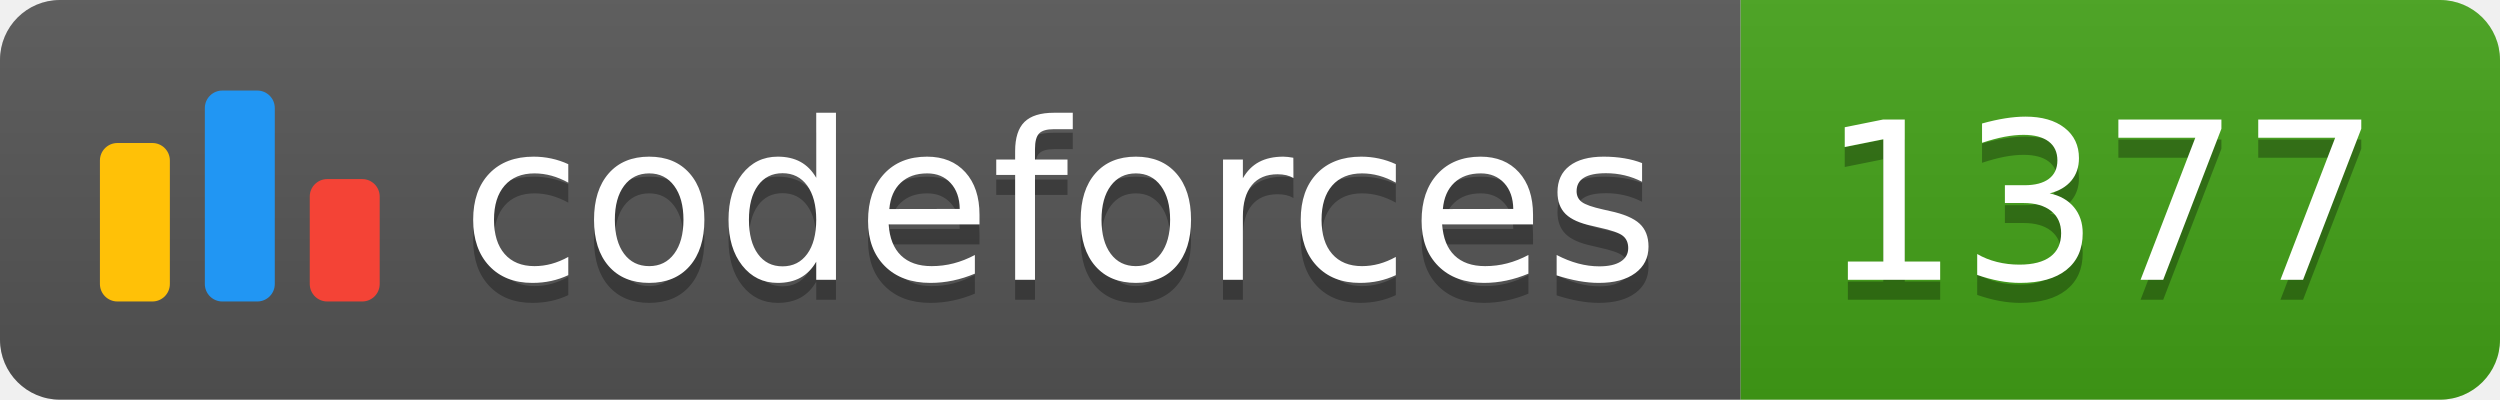
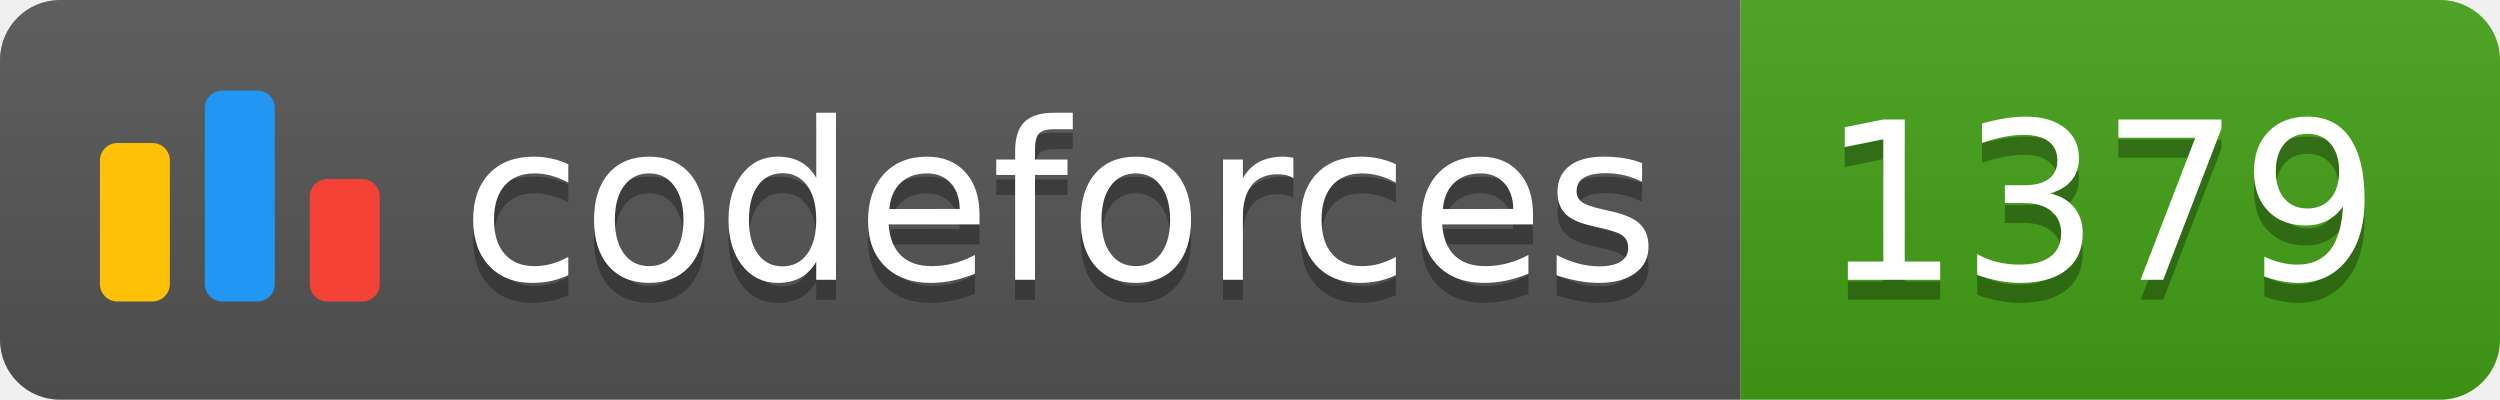
<svg xmlns="http://www.w3.org/2000/svg" width="125.1" height="20">
  <linearGradient id="smooth" x2="0" y2="100%">
    <stop offset="0" stop-color="#bbb" stop-opacity=".1" />
    <stop offset="1" stop-opacity=".1" />
  </linearGradient>
  <clipPath id="round">
    <rect width="125.1" height="20" rx="3" fill="#fff" />
  </clipPath>
  <g clip-path="url(#round)">
    <rect width="87.1" height="20" fill="#555" />
    <rect x="87.1" width="38.0" height="20" fill="#43A217" />
    <rect width="125.1" height="20" fill="url(#smooth)" />
  </g>
  <g fill="#fff" text-anchor="middle" font-family="DejaVu Sans,Verdana,Geneva,sans-serif" font-size="110">
    <svg x="5" y="3" class="logo" width="14" height="14" viewBox="0 0 32 25" fill="none">
      <rect y="6" width="8" height="18.125" rx="2" fill="#FFC107" />
      <rect x="24" y="10.125" width="8" height="14" rx="2" fill="#F44336" />
      <rect x="12" width="8" height="24.125" rx="2" fill="#2196F3" />
    </svg>
    <text x="530.5" y="150" fill="#010101" fill-opacity=".3" transform="scale(0.1)" textLength="601.0" lengthAdjust="spacing">codeforces
        </text>
    <text x="530.5" y="140" transform="scale(0.1)" textLength="601.0" lengthAdjust="spacing">codeforces</text>
-     <text x="1051.0" y="150" fill="#010101" fill-opacity=".3" transform="scale(0.1)" textLength="280.0" lengthAdjust="spacing">1377
+     <text x="1051.0" y="150" fill="#010101" fill-opacity=".3" transform="scale(0.1)" textLength="280.0" lengthAdjust="spacing">1379
        </text>
-     <text x="1051.0" y="140" transform="scale(0.1)" textLength="280.0" lengthAdjust="spacing">1377</text>
+     <text x="1051.0" y="140" transform="scale(0.1)" textLength="280.0" lengthAdjust="spacing">1379</text>
  </g>
</svg>
